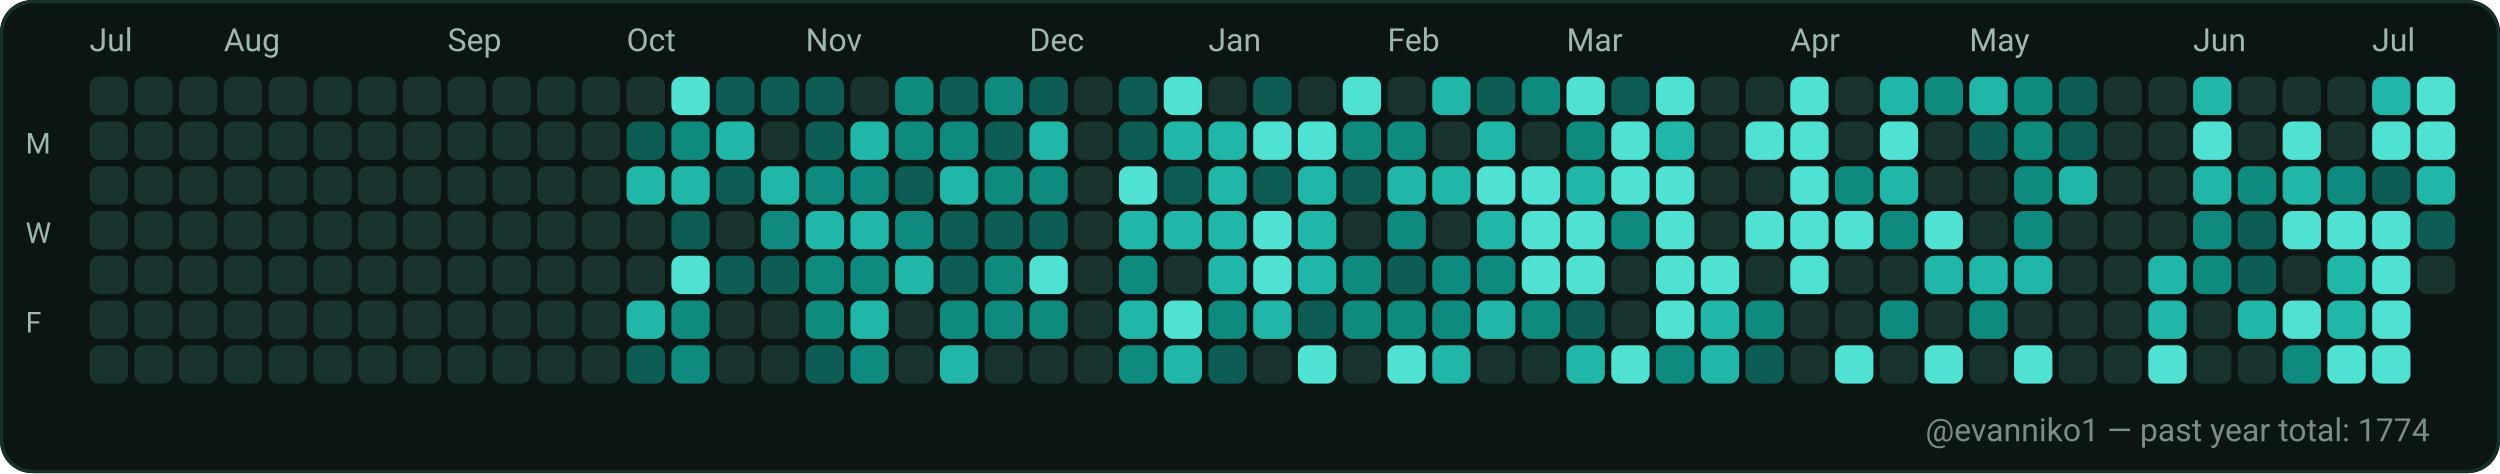
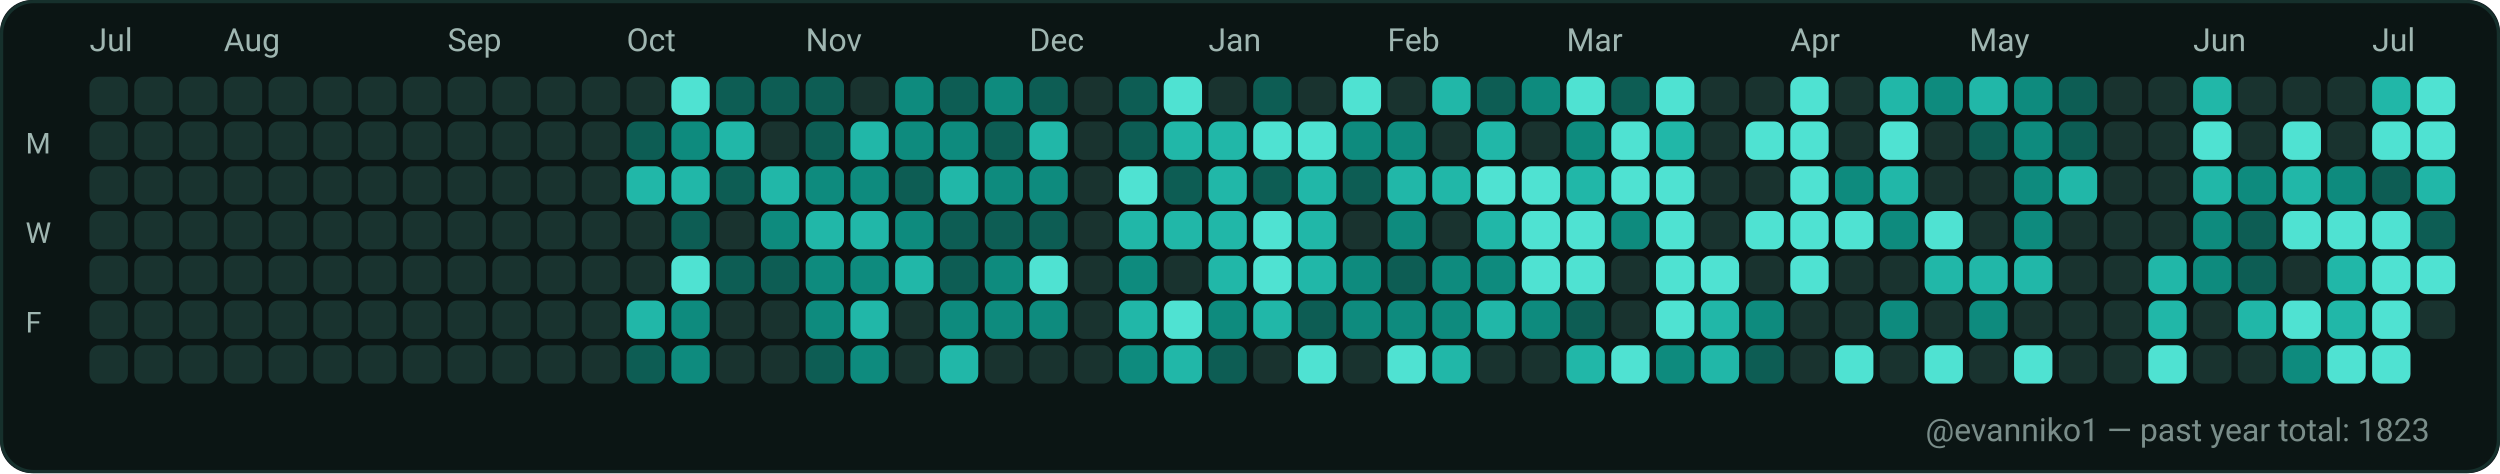
<svg xmlns="http://www.w3.org/2000/svg" width="782" height="148" viewBox="0 0 782 148" role="img" aria-label="GitHub contributions calendar for evanniko1">
  <rect x="0" y="0" width="782" height="148" rx="10" fill="#0D1117" />
  <rect x="0.5" y="0.5" width="781" height="147" rx="10" fill="#0B1514" stroke="#16302C" stroke-width="1" />
  <text x="28" y="16" fill="#9FB6B1" font-family="ui-sans-serif, system-ui, -apple-system, Segoe UI, Roboto, Ubuntu, Cantarell, Noto Sans, Helvetica Neue, Arial" font-size="10" text-rendering="geometricPrecision">Jul</text>
  <text x="70" y="16" fill="#9FB6B1" font-family="ui-sans-serif, system-ui, -apple-system, Segoe UI, Roboto, Ubuntu, Cantarell, Noto Sans, Helvetica Neue, Arial" font-size="10" text-rendering="geometricPrecision">Aug</text>
  <text x="140" y="16" fill="#9FB6B1" font-family="ui-sans-serif, system-ui, -apple-system, Segoe UI, Roboto, Ubuntu, Cantarell, Noto Sans, Helvetica Neue, Arial" font-size="10" text-rendering="geometricPrecision">Sep</text>
  <text x="196" y="16" fill="#9FB6B1" font-family="ui-sans-serif, system-ui, -apple-system, Segoe UI, Roboto, Ubuntu, Cantarell, Noto Sans, Helvetica Neue, Arial" font-size="10" text-rendering="geometricPrecision">Oct</text>
  <text x="252" y="16" fill="#9FB6B1" font-family="ui-sans-serif, system-ui, -apple-system, Segoe UI, Roboto, Ubuntu, Cantarell, Noto Sans, Helvetica Neue, Arial" font-size="10" text-rendering="geometricPrecision">Nov</text>
  <text x="322" y="16" fill="#9FB6B1" font-family="ui-sans-serif, system-ui, -apple-system, Segoe UI, Roboto, Ubuntu, Cantarell, Noto Sans, Helvetica Neue, Arial" font-size="10" text-rendering="geometricPrecision">Dec</text>
  <text x="378" y="16" fill="#9FB6B1" font-family="ui-sans-serif, system-ui, -apple-system, Segoe UI, Roboto, Ubuntu, Cantarell, Noto Sans, Helvetica Neue, Arial" font-size="10" text-rendering="geometricPrecision">Jan</text>
  <text x="434" y="16" fill="#9FB6B1" font-family="ui-sans-serif, system-ui, -apple-system, Segoe UI, Roboto, Ubuntu, Cantarell, Noto Sans, Helvetica Neue, Arial" font-size="10" text-rendering="geometricPrecision">Feb</text>
  <text x="490" y="16" fill="#9FB6B1" font-family="ui-sans-serif, system-ui, -apple-system, Segoe UI, Roboto, Ubuntu, Cantarell, Noto Sans, Helvetica Neue, Arial" font-size="10" text-rendering="geometricPrecision">Mar</text>
  <text x="560" y="16" fill="#9FB6B1" font-family="ui-sans-serif, system-ui, -apple-system, Segoe UI, Roboto, Ubuntu, Cantarell, Noto Sans, Helvetica Neue, Arial" font-size="10" text-rendering="geometricPrecision">Apr</text>
  <text x="616" y="16" fill="#9FB6B1" font-family="ui-sans-serif, system-ui, -apple-system, Segoe UI, Roboto, Ubuntu, Cantarell, Noto Sans, Helvetica Neue, Arial" font-size="10" text-rendering="geometricPrecision">May</text>
  <text x="686" y="16" fill="#9FB6B1" font-family="ui-sans-serif, system-ui, -apple-system, Segoe UI, Roboto, Ubuntu, Cantarell, Noto Sans, Helvetica Neue, Arial" font-size="10" text-rendering="geometricPrecision">Jun</text>
  <text x="742" y="16" fill="#9FB6B1" font-family="ui-sans-serif, system-ui, -apple-system, Segoe UI, Roboto, Ubuntu, Cantarell, Noto Sans, Helvetica Neue, Arial" font-size="10" text-rendering="geometricPrecision">Jul</text>
  <text x="8" y="48" fill="#9FB6B1" font-family="ui-sans-serif, system-ui, -apple-system, Segoe UI, Roboto, Ubuntu, Cantarell, Noto Sans, Helvetica Neue, Arial" font-size="9" text-rendering="geometricPrecision">M</text>
  <text x="8" y="76" fill="#9FB6B1" font-family="ui-sans-serif, system-ui, -apple-system, Segoe UI, Roboto, Ubuntu, Cantarell, Noto Sans, Helvetica Neue, Arial" font-size="9" text-rendering="geometricPrecision">W</text>
  <text x="8" y="104" fill="#9FB6B1" font-family="ui-sans-serif, system-ui, -apple-system, Segoe UI, Roboto, Ubuntu, Cantarell, Noto Sans, Helvetica Neue, Arial" font-size="9" text-rendering="geometricPrecision">F</text>
  <g>
    <rect x="28" y="24" width="12" height="12" rx="3" fill="#19332F" />
  </g>
  <g>
    <rect x="28" y="38" width="12" height="12" rx="3" fill="#19332F" />
  </g>
  <g>
    <rect x="28" y="52" width="12" height="12" rx="3" fill="#19332F" />
  </g>
  <g>
    <rect x="28" y="66" width="12" height="12" rx="3" fill="#19332F" />
  </g>
  <g>
    <rect x="28" y="80" width="12" height="12" rx="3" fill="#19332F" />
  </g>
  <g>
    <rect x="28" y="94" width="12" height="12" rx="3" fill="#19332F" />
  </g>
  <g>
    <rect x="28" y="108" width="12" height="12" rx="3" fill="#19332F" />
  </g>
  <g>
    <rect x="42" y="24" width="12" height="12" rx="3" fill="#19332F" />
  </g>
  <g>
    <rect x="42" y="38" width="12" height="12" rx="3" fill="#19332F" />
  </g>
  <g>
    <rect x="42" y="52" width="12" height="12" rx="3" fill="#19332F" />
  </g>
  <g>
    <rect x="42" y="66" width="12" height="12" rx="3" fill="#19332F" />
  </g>
  <g>
    <rect x="42" y="80" width="12" height="12" rx="3" fill="#19332F" />
  </g>
  <g>
    <rect x="42" y="94" width="12" height="12" rx="3" fill="#19332F" />
  </g>
  <g>
    <rect x="42" y="108" width="12" height="12" rx="3" fill="#19332F" />
  </g>
  <g>
    <rect x="56" y="24" width="12" height="12" rx="3" fill="#19332F" />
  </g>
  <g>
    <rect x="56" y="38" width="12" height="12" rx="3" fill="#19332F" />
  </g>
  <g>
    <rect x="56" y="52" width="12" height="12" rx="3" fill="#19332F" />
  </g>
  <g>
    <rect x="56" y="66" width="12" height="12" rx="3" fill="#19332F" />
  </g>
  <g>
    <rect x="56" y="80" width="12" height="12" rx="3" fill="#19332F" />
  </g>
  <g>
    <rect x="56" y="94" width="12" height="12" rx="3" fill="#19332F" />
  </g>
  <g>
    <rect x="56" y="108" width="12" height="12" rx="3" fill="#19332F" />
  </g>
  <g>
    <rect x="70" y="24" width="12" height="12" rx="3" fill="#19332F" />
  </g>
  <g>
    <rect x="70" y="38" width="12" height="12" rx="3" fill="#19332F" />
  </g>
  <g>
    <rect x="70" y="52" width="12" height="12" rx="3" fill="#19332F" />
  </g>
  <g>
    <rect x="70" y="66" width="12" height="12" rx="3" fill="#19332F" />
  </g>
  <g>
    <rect x="70" y="80" width="12" height="12" rx="3" fill="#19332F" />
  </g>
  <g>
    <rect x="70" y="94" width="12" height="12" rx="3" fill="#19332F" />
  </g>
  <g>
    <rect x="70" y="108" width="12" height="12" rx="3" fill="#19332F" />
  </g>
  <g>
    <rect x="84" y="24" width="12" height="12" rx="3" fill="#19332F" />
  </g>
  <g>
    <rect x="84" y="38" width="12" height="12" rx="3" fill="#19332F" />
  </g>
  <g>
    <rect x="84" y="52" width="12" height="12" rx="3" fill="#19332F" />
  </g>
  <g>
    <rect x="84" y="66" width="12" height="12" rx="3" fill="#19332F" />
  </g>
  <g>
    <rect x="84" y="80" width="12" height="12" rx="3" fill="#19332F" />
  </g>
  <g>
    <rect x="84" y="94" width="12" height="12" rx="3" fill="#19332F" />
  </g>
  <g>
    <rect x="84" y="108" width="12" height="12" rx="3" fill="#19332F" />
  </g>
  <g>
    <rect x="98" y="24" width="12" height="12" rx="3" fill="#19332F" />
  </g>
  <g>
    <rect x="98" y="38" width="12" height="12" rx="3" fill="#19332F" />
  </g>
  <g>
    <rect x="98" y="52" width="12" height="12" rx="3" fill="#19332F" />
  </g>
  <g>
    <rect x="98" y="66" width="12" height="12" rx="3" fill="#19332F" />
  </g>
  <g>
    <rect x="98" y="80" width="12" height="12" rx="3" fill="#19332F" />
  </g>
  <g>
    <rect x="98" y="94" width="12" height="12" rx="3" fill="#19332F" />
  </g>
  <g>
    <rect x="98" y="108" width="12" height="12" rx="3" fill="#19332F" />
  </g>
  <g>
    <rect x="112" y="24" width="12" height="12" rx="3" fill="#19332F" />
  </g>
  <g>
    <rect x="112" y="38" width="12" height="12" rx="3" fill="#19332F" />
  </g>
  <g>
    <rect x="112" y="52" width="12" height="12" rx="3" fill="#19332F" />
  </g>
  <g>
    <rect x="112" y="66" width="12" height="12" rx="3" fill="#19332F" />
  </g>
  <g>
    <rect x="112" y="80" width="12" height="12" rx="3" fill="#19332F" />
  </g>
  <g>
    <rect x="112" y="94" width="12" height="12" rx="3" fill="#19332F" />
  </g>
  <g>
    <rect x="112" y="108" width="12" height="12" rx="3" fill="#19332F" />
  </g>
  <g>
    <rect x="126" y="24" width="12" height="12" rx="3" fill="#19332F" />
  </g>
  <g>
    <rect x="126" y="38" width="12" height="12" rx="3" fill="#19332F" />
  </g>
  <g>
    <rect x="126" y="52" width="12" height="12" rx="3" fill="#19332F" />
  </g>
  <g>
    <rect x="126" y="66" width="12" height="12" rx="3" fill="#19332F" />
  </g>
  <g>
    <rect x="126" y="80" width="12" height="12" rx="3" fill="#19332F" />
  </g>
  <g>
    <rect x="126" y="94" width="12" height="12" rx="3" fill="#19332F" />
  </g>
  <g>
    <rect x="126" y="108" width="12" height="12" rx="3" fill="#19332F" />
  </g>
  <g>
    <rect x="140" y="24" width="12" height="12" rx="3" fill="#19332F" />
  </g>
  <g>
    <rect x="140" y="38" width="12" height="12" rx="3" fill="#19332F" />
  </g>
  <g>
    <rect x="140" y="52" width="12" height="12" rx="3" fill="#19332F" />
  </g>
  <g>
    <rect x="140" y="66" width="12" height="12" rx="3" fill="#19332F" />
  </g>
  <g>
    <rect x="140" y="80" width="12" height="12" rx="3" fill="#19332F" />
  </g>
  <g>
    <rect x="140" y="94" width="12" height="12" rx="3" fill="#19332F" />
  </g>
  <g>
    <rect x="140" y="108" width="12" height="12" rx="3" fill="#19332F" />
  </g>
  <g>
    <rect x="154" y="24" width="12" height="12" rx="3" fill="#19332F" />
  </g>
  <g>
    <rect x="154" y="38" width="12" height="12" rx="3" fill="#19332F" />
  </g>
  <g>
    <rect x="154" y="52" width="12" height="12" rx="3" fill="#19332F" />
  </g>
  <g>
    <rect x="154" y="66" width="12" height="12" rx="3" fill="#19332F" />
  </g>
  <g>
    <rect x="154" y="80" width="12" height="12" rx="3" fill="#19332F" />
  </g>
  <g>
    <rect x="154" y="94" width="12" height="12" rx="3" fill="#19332F" />
  </g>
  <g>
    <rect x="154" y="108" width="12" height="12" rx="3" fill="#19332F" />
  </g>
  <g>
    <rect x="168" y="24" width="12" height="12" rx="3" fill="#19332F" />
  </g>
  <g>
    <rect x="168" y="38" width="12" height="12" rx="3" fill="#19332F" />
  </g>
  <g>
    <rect x="168" y="52" width="12" height="12" rx="3" fill="#19332F" />
  </g>
  <g>
    <rect x="168" y="66" width="12" height="12" rx="3" fill="#19332F" />
  </g>
  <g>
    <rect x="168" y="80" width="12" height="12" rx="3" fill="#19332F" />
  </g>
  <g>
    <rect x="168" y="94" width="12" height="12" rx="3" fill="#19332F" />
  </g>
  <g>
    <rect x="168" y="108" width="12" height="12" rx="3" fill="#19332F" />
  </g>
  <g>
    <rect x="182" y="24" width="12" height="12" rx="3" fill="#19332F" />
  </g>
  <g>
    <rect x="182" y="38" width="12" height="12" rx="3" fill="#19332F" />
  </g>
  <g>
    <rect x="182" y="52" width="12" height="12" rx="3" fill="#19332F" />
  </g>
  <g>
    <rect x="182" y="66" width="12" height="12" rx="3" fill="#19332F" />
  </g>
  <g>
    <rect x="182" y="80" width="12" height="12" rx="3" fill="#19332F" />
  </g>
  <g>
    <rect x="182" y="94" width="12" height="12" rx="3" fill="#19332F" />
  </g>
  <g>
    <rect x="182" y="108" width="12" height="12" rx="3" fill="#19332F" />
  </g>
  <g>
    <rect x="196" y="24" width="12" height="12" rx="3" fill="#19332F" />
  </g>
  <g>
    <rect x="196" y="38" width="12" height="12" rx="3" fill="#0D5D54" />
  </g>
  <g>
    <rect x="196" y="52" width="12" height="12" rx="3" fill="#21B7A8" />
  </g>
  <g>
    <rect x="196" y="66" width="12" height="12" rx="3" fill="#19332F" />
  </g>
  <g>
    <rect x="196" y="80" width="12" height="12" rx="3" fill="#19332F" />
  </g>
  <g>
    <rect x="196" y="94" width="12" height="12" rx="3" fill="#21B7A8" />
  </g>
  <g>
    <rect x="196" y="108" width="12" height="12" rx="3" fill="#0D5D54" />
  </g>
  <g>
    <rect x="210" y="24" width="12" height="12" rx="3" fill="#4FE2D2" />
  </g>
  <g>
    <rect x="210" y="38" width="12" height="12" rx="3" fill="#0E8B7E" />
  </g>
  <g>
    <rect x="210" y="52" width="12" height="12" rx="3" fill="#21B7A8" />
  </g>
  <g>
    <rect x="210" y="66" width="12" height="12" rx="3" fill="#0D5D54" />
  </g>
  <g>
    <rect x="210" y="80" width="12" height="12" rx="3" fill="#4FE2D2" />
  </g>
  <g>
    <rect x="210" y="94" width="12" height="12" rx="3" fill="#0E8B7E" />
  </g>
  <g>
    <rect x="210" y="108" width="12" height="12" rx="3" fill="#0E8B7E" />
  </g>
  <g>
    <rect x="224" y="24" width="12" height="12" rx="3" fill="#0D5D54" />
  </g>
  <g>
    <rect x="224" y="38" width="12" height="12" rx="3" fill="#21B7A8" />
  </g>
  <g>
    <rect x="224" y="52" width="12" height="12" rx="3" fill="#0D5D54" />
  </g>
  <g>
    <rect x="224" y="66" width="12" height="12" rx="3" fill="#19332F" />
  </g>
  <g>
    <rect x="224" y="80" width="12" height="12" rx="3" fill="#0D5D54" />
  </g>
  <g>
    <rect x="224" y="94" width="12" height="12" rx="3" fill="#19332F" />
  </g>
  <g>
    <rect x="224" y="108" width="12" height="12" rx="3" fill="#19332F" />
  </g>
  <g>
    <rect x="238" y="24" width="12" height="12" rx="3" fill="#0D5D54" />
  </g>
  <g>
    <rect x="238" y="38" width="12" height="12" rx="3" fill="#19332F" />
  </g>
  <g>
    <rect x="238" y="52" width="12" height="12" rx="3" fill="#21B7A8" />
  </g>
  <g>
    <rect x="238" y="66" width="12" height="12" rx="3" fill="#0E8B7E" />
  </g>
  <g>
    <rect x="238" y="80" width="12" height="12" rx="3" fill="#0D5D54" />
  </g>
  <g>
    <rect x="238" y="94" width="12" height="12" rx="3" fill="#19332F" />
  </g>
  <g>
    <rect x="238" y="108" width="12" height="12" rx="3" fill="#19332F" />
  </g>
  <g>
    <rect x="252" y="24" width="12" height="12" rx="3" fill="#0D5D54" />
  </g>
  <g>
    <rect x="252" y="38" width="12" height="12" rx="3" fill="#0D5D54" />
  </g>
  <g>
    <rect x="252" y="52" width="12" height="12" rx="3" fill="#0E8B7E" />
  </g>
  <g>
    <rect x="252" y="66" width="12" height="12" rx="3" fill="#21B7A8" />
  </g>
  <g>
    <rect x="252" y="80" width="12" height="12" rx="3" fill="#0E8B7E" />
  </g>
  <g>
    <rect x="252" y="94" width="12" height="12" rx="3" fill="#0E8B7E" />
  </g>
  <g>
    <rect x="252" y="108" width="12" height="12" rx="3" fill="#0D5D54" />
  </g>
  <g>
    <rect x="266" y="24" width="12" height="12" rx="3" fill="#19332F" />
  </g>
  <g>
    <rect x="266" y="38" width="12" height="12" rx="3" fill="#21B7A8" />
  </g>
  <g>
    <rect x="266" y="52" width="12" height="12" rx="3" fill="#0E8B7E" />
  </g>
  <g>
    <rect x="266" y="66" width="12" height="12" rx="3" fill="#21B7A8" />
  </g>
  <g>
    <rect x="266" y="80" width="12" height="12" rx="3" fill="#0E8B7E" />
  </g>
  <g>
    <rect x="266" y="94" width="12" height="12" rx="3" fill="#21B7A8" />
  </g>
  <g>
    <rect x="266" y="108" width="12" height="12" rx="3" fill="#0E8B7E" />
  </g>
  <g>
    <rect x="280" y="24" width="12" height="12" rx="3" fill="#0E8B7E" />
  </g>
  <g>
    <rect x="280" y="38" width="12" height="12" rx="3" fill="#0E8B7E" />
  </g>
  <g>
    <rect x="280" y="52" width="12" height="12" rx="3" fill="#0D5D54" />
  </g>
  <g>
    <rect x="280" y="66" width="12" height="12" rx="3" fill="#0E8B7E" />
  </g>
  <g>
    <rect x="280" y="80" width="12" height="12" rx="3" fill="#21B7A8" />
  </g>
  <g>
    <rect x="280" y="94" width="12" height="12" rx="3" fill="#19332F" />
  </g>
  <g>
    <rect x="280" y="108" width="12" height="12" rx="3" fill="#19332F" />
  </g>
  <g>
    <rect x="294" y="24" width="12" height="12" rx="3" fill="#0D5D54" />
  </g>
  <g>
    <rect x="294" y="38" width="12" height="12" rx="3" fill="#0E8B7E" />
  </g>
  <g>
    <rect x="294" y="52" width="12" height="12" rx="3" fill="#21B7A8" />
  </g>
  <g>
    <rect x="294" y="66" width="12" height="12" rx="3" fill="#0D5D54" />
  </g>
  <g>
    <rect x="294" y="80" width="12" height="12" rx="3" fill="#0D5D54" />
  </g>
  <g>
    <rect x="294" y="94" width="12" height="12" rx="3" fill="#0E8B7E" />
  </g>
  <g>
    <rect x="294" y="108" width="12" height="12" rx="3" fill="#21B7A8" />
  </g>
  <g>
    <rect x="308" y="24" width="12" height="12" rx="3" fill="#0E8B7E" />
  </g>
  <g>
    <rect x="308" y="38" width="12" height="12" rx="3" fill="#0D5D54" />
  </g>
  <g>
    <rect x="308" y="52" width="12" height="12" rx="3" fill="#0E8B7E" />
  </g>
  <g>
    <rect x="308" y="66" width="12" height="12" rx="3" fill="#0D5D54" />
  </g>
  <g>
    <rect x="308" y="80" width="12" height="12" rx="3" fill="#0E8B7E" />
  </g>
  <g>
    <rect x="308" y="94" width="12" height="12" rx="3" fill="#0E8B7E" />
  </g>
  <g>
    <rect x="308" y="108" width="12" height="12" rx="3" fill="#19332F" />
  </g>
  <g>
    <rect x="322" y="24" width="12" height="12" rx="3" fill="#0D5D54" />
  </g>
  <g>
    <rect x="322" y="38" width="12" height="12" rx="3" fill="#21B7A8" />
  </g>
  <g>
    <rect x="322" y="52" width="12" height="12" rx="3" fill="#0E8B7E" />
  </g>
  <g>
    <rect x="322" y="66" width="12" height="12" rx="3" fill="#0D5D54" />
  </g>
  <g>
    <rect x="322" y="80" width="12" height="12" rx="3" fill="#4FE2D2" />
  </g>
  <g>
    <rect x="322" y="94" width="12" height="12" rx="3" fill="#0E8B7E" />
  </g>
  <g>
    <rect x="322" y="108" width="12" height="12" rx="3" fill="#19332F" />
  </g>
  <g>
    <rect x="336" y="24" width="12" height="12" rx="3" fill="#19332F" />
  </g>
  <g>
    <rect x="336" y="38" width="12" height="12" rx="3" fill="#19332F" />
  </g>
  <g>
    <rect x="336" y="52" width="12" height="12" rx="3" fill="#19332F" />
  </g>
  <g>
    <rect x="336" y="66" width="12" height="12" rx="3" fill="#19332F" />
  </g>
  <g>
    <rect x="336" y="80" width="12" height="12" rx="3" fill="#19332F" />
  </g>
  <g>
    <rect x="336" y="94" width="12" height="12" rx="3" fill="#19332F" />
  </g>
  <g>
    <rect x="336" y="108" width="12" height="12" rx="3" fill="#19332F" />
  </g>
  <g>
    <rect x="350" y="24" width="12" height="12" rx="3" fill="#0D5D54" />
  </g>
  <g>
    <rect x="350" y="38" width="12" height="12" rx="3" fill="#0D5D54" />
  </g>
  <g>
    <rect x="350" y="52" width="12" height="12" rx="3" fill="#4FE2D2" />
  </g>
  <g>
    <rect x="350" y="66" width="12" height="12" rx="3" fill="#21B7A8" />
  </g>
  <g>
    <rect x="350" y="80" width="12" height="12" rx="3" fill="#0E8B7E" />
  </g>
  <g>
    <rect x="350" y="94" width="12" height="12" rx="3" fill="#21B7A8" />
  </g>
  <g>
    <rect x="350" y="108" width="12" height="12" rx="3" fill="#0E8B7E" />
  </g>
  <g>
    <rect x="364" y="24" width="12" height="12" rx="3" fill="#4FE2D2" />
  </g>
  <g>
    <rect x="364" y="38" width="12" height="12" rx="3" fill="#21B7A8" />
  </g>
  <g>
    <rect x="364" y="52" width="12" height="12" rx="3" fill="#0D5D54" />
  </g>
  <g>
    <rect x="364" y="66" width="12" height="12" rx="3" fill="#21B7A8" />
  </g>
  <g>
    <rect x="364" y="80" width="12" height="12" rx="3" fill="#19332F" />
  </g>
  <g>
    <rect x="364" y="94" width="12" height="12" rx="3" fill="#4FE2D2" />
  </g>
  <g>
    <rect x="364" y="108" width="12" height="12" rx="3" fill="#21B7A8" />
  </g>
  <g>
    <rect x="378" y="24" width="12" height="12" rx="3" fill="#19332F" />
  </g>
  <g>
    <rect x="378" y="38" width="12" height="12" rx="3" fill="#21B7A8" />
  </g>
  <g>
    <rect x="378" y="52" width="12" height="12" rx="3" fill="#21B7A8" />
  </g>
  <g>
    <rect x="378" y="66" width="12" height="12" rx="3" fill="#21B7A8" />
  </g>
  <g>
    <rect x="378" y="80" width="12" height="12" rx="3" fill="#21B7A8" />
  </g>
  <g>
    <rect x="378" y="94" width="12" height="12" rx="3" fill="#0E8B7E" />
  </g>
  <g>
    <rect x="378" y="108" width="12" height="12" rx="3" fill="#0D5D54" />
  </g>
  <g>
    <rect x="392" y="24" width="12" height="12" rx="3" fill="#0D5D54" />
  </g>
  <g>
    <rect x="392" y="38" width="12" height="12" rx="3" fill="#4FE2D2" />
  </g>
  <g>
    <rect x="392" y="52" width="12" height="12" rx="3" fill="#0D5D54" />
  </g>
  <g>
    <rect x="392" y="66" width="12" height="12" rx="3" fill="#4FE2D2" />
  </g>
  <g>
    <rect x="392" y="80" width="12" height="12" rx="3" fill="#4FE2D2" />
  </g>
  <g>
    <rect x="392" y="94" width="12" height="12" rx="3" fill="#21B7A8" />
  </g>
  <g>
    <rect x="392" y="108" width="12" height="12" rx="3" fill="#19332F" />
  </g>
  <g>
    <rect x="406" y="24" width="12" height="12" rx="3" fill="#19332F" />
  </g>
  <g>
    <rect x="406" y="38" width="12" height="12" rx="3" fill="#4FE2D2" />
  </g>
  <g>
    <rect x="406" y="52" width="12" height="12" rx="3" fill="#21B7A8" />
  </g>
  <g>
    <rect x="406" y="66" width="12" height="12" rx="3" fill="#21B7A8" />
  </g>
  <g>
    <rect x="406" y="80" width="12" height="12" rx="3" fill="#21B7A8" />
  </g>
  <g>
    <rect x="406" y="94" width="12" height="12" rx="3" fill="#0D5D54" />
  </g>
  <g>
    <rect x="406" y="108" width="12" height="12" rx="3" fill="#4FE2D2" />
  </g>
  <g>
    <rect x="420" y="24" width="12" height="12" rx="3" fill="#4FE2D2" />
  </g>
  <g>
    <rect x="420" y="38" width="12" height="12" rx="3" fill="#0E8B7E" />
  </g>
  <g>
    <rect x="420" y="52" width="12" height="12" rx="3" fill="#0D5D54" />
  </g>
  <g>
    <rect x="420" y="66" width="12" height="12" rx="3" fill="#19332F" />
  </g>
  <g>
    <rect x="420" y="80" width="12" height="12" rx="3" fill="#0E8B7E" />
  </g>
  <g>
    <rect x="420" y="94" width="12" height="12" rx="3" fill="#0E8B7E" />
  </g>
  <g>
    <rect x="420" y="108" width="12" height="12" rx="3" fill="#19332F" />
  </g>
  <g>
    <rect x="434" y="24" width="12" height="12" rx="3" fill="#19332F" />
  </g>
  <g>
    <rect x="434" y="38" width="12" height="12" rx="3" fill="#0E8B7E" />
  </g>
  <g>
    <rect x="434" y="52" width="12" height="12" rx="3" fill="#21B7A8" />
  </g>
  <g>
    <rect x="434" y="66" width="12" height="12" rx="3" fill="#0E8B7E" />
  </g>
  <g>
    <rect x="434" y="80" width="12" height="12" rx="3" fill="#0D5D54" />
  </g>
  <g>
    <rect x="434" y="94" width="12" height="12" rx="3" fill="#0E8B7E" />
  </g>
  <g>
    <rect x="434" y="108" width="12" height="12" rx="3" fill="#4FE2D2" />
  </g>
  <g>
    <rect x="448" y="24" width="12" height="12" rx="3" fill="#21B7A8" />
  </g>
  <g>
    <rect x="448" y="38" width="12" height="12" rx="3" fill="#19332F" />
  </g>
  <g>
    <rect x="448" y="52" width="12" height="12" rx="3" fill="#21B7A8" />
  </g>
  <g>
    <rect x="448" y="66" width="12" height="12" rx="3" fill="#19332F" />
  </g>
  <g>
    <rect x="448" y="80" width="12" height="12" rx="3" fill="#0E8B7E" />
  </g>
  <g>
    <rect x="448" y="94" width="12" height="12" rx="3" fill="#0E8B7E" />
  </g>
  <g>
    <rect x="448" y="108" width="12" height="12" rx="3" fill="#21B7A8" />
  </g>
  <g>
    <rect x="462" y="24" width="12" height="12" rx="3" fill="#0D5D54" />
  </g>
  <g>
    <rect x="462" y="38" width="12" height="12" rx="3" fill="#21B7A8" />
  </g>
  <g>
    <rect x="462" y="52" width="12" height="12" rx="3" fill="#4FE2D2" />
  </g>
  <g>
    <rect x="462" y="66" width="12" height="12" rx="3" fill="#21B7A8" />
  </g>
  <g>
    <rect x="462" y="80" width="12" height="12" rx="3" fill="#0E8B7E" />
  </g>
  <g>
    <rect x="462" y="94" width="12" height="12" rx="3" fill="#21B7A8" />
  </g>
  <g>
    <rect x="462" y="108" width="12" height="12" rx="3" fill="#19332F" />
  </g>
  <g>
    <rect x="476" y="24" width="12" height="12" rx="3" fill="#0E8B7E" />
  </g>
  <g>
    <rect x="476" y="38" width="12" height="12" rx="3" fill="#19332F" />
  </g>
  <g>
    <rect x="476" y="52" width="12" height="12" rx="3" fill="#4FE2D2" />
  </g>
  <g>
    <rect x="476" y="66" width="12" height="12" rx="3" fill="#4FE2D2" />
  </g>
  <g>
    <rect x="476" y="80" width="12" height="12" rx="3" fill="#4FE2D2" />
  </g>
  <g>
    <rect x="476" y="94" width="12" height="12" rx="3" fill="#0E8B7E" />
  </g>
  <g>
    <rect x="476" y="108" width="12" height="12" rx="3" fill="#19332F" />
  </g>
  <g>
    <rect x="490" y="24" width="12" height="12" rx="3" fill="#4FE2D2" />
  </g>
  <g>
    <rect x="490" y="38" width="12" height="12" rx="3" fill="#0E8B7E" />
  </g>
  <g>
    <rect x="490" y="52" width="12" height="12" rx="3" fill="#21B7A8" />
  </g>
  <g>
    <rect x="490" y="66" width="12" height="12" rx="3" fill="#4FE2D2" />
  </g>
  <g>
    <rect x="490" y="80" width="12" height="12" rx="3" fill="#4FE2D2" />
  </g>
  <g>
    <rect x="490" y="94" width="12" height="12" rx="3" fill="#0D5D54" />
  </g>
  <g>
    <rect x="490" y="108" width="12" height="12" rx="3" fill="#21B7A8" />
  </g>
  <g>
    <rect x="504" y="24" width="12" height="12" rx="3" fill="#0D5D54" />
  </g>
  <g>
    <rect x="504" y="38" width="12" height="12" rx="3" fill="#4FE2D2" />
  </g>
  <g>
    <rect x="504" y="52" width="12" height="12" rx="3" fill="#4FE2D2" />
  </g>
  <g>
    <rect x="504" y="66" width="12" height="12" rx="3" fill="#0E8B7E" />
  </g>
  <g>
    <rect x="504" y="80" width="12" height="12" rx="3" fill="#19332F" />
  </g>
  <g>
    <rect x="504" y="94" width="12" height="12" rx="3" fill="#19332F" />
  </g>
  <g>
    <rect x="504" y="108" width="12" height="12" rx="3" fill="#4FE2D2" />
  </g>
  <g>
    <rect x="518" y="24" width="12" height="12" rx="3" fill="#4FE2D2" />
  </g>
  <g>
    <rect x="518" y="38" width="12" height="12" rx="3" fill="#21B7A8" />
  </g>
  <g>
    <rect x="518" y="52" width="12" height="12" rx="3" fill="#4FE2D2" />
  </g>
  <g>
    <rect x="518" y="66" width="12" height="12" rx="3" fill="#4FE2D2" />
  </g>
  <g>
    <rect x="518" y="80" width="12" height="12" rx="3" fill="#4FE2D2" />
  </g>
  <g>
    <rect x="518" y="94" width="12" height="12" rx="3" fill="#4FE2D2" />
  </g>
  <g>
    <rect x="518" y="108" width="12" height="12" rx="3" fill="#0E8B7E" />
  </g>
  <g>
    <rect x="532" y="24" width="12" height="12" rx="3" fill="#19332F" />
  </g>
  <g>
    <rect x="532" y="38" width="12" height="12" rx="3" fill="#19332F" />
  </g>
  <g>
    <rect x="532" y="52" width="12" height="12" rx="3" fill="#19332F" />
  </g>
  <g>
    <rect x="532" y="66" width="12" height="12" rx="3" fill="#19332F" />
  </g>
  <g>
    <rect x="532" y="80" width="12" height="12" rx="3" fill="#4FE2D2" />
  </g>
  <g>
    <rect x="532" y="94" width="12" height="12" rx="3" fill="#21B7A8" />
  </g>
  <g>
    <rect x="532" y="108" width="12" height="12" rx="3" fill="#21B7A8" />
  </g>
  <g>
    <rect x="546" y="24" width="12" height="12" rx="3" fill="#19332F" />
  </g>
  <g>
    <rect x="546" y="38" width="12" height="12" rx="3" fill="#4FE2D2" />
  </g>
  <g>
    <rect x="546" y="52" width="12" height="12" rx="3" fill="#19332F" />
  </g>
  <g>
    <rect x="546" y="66" width="12" height="12" rx="3" fill="#4FE2D2" />
  </g>
  <g>
    <rect x="546" y="80" width="12" height="12" rx="3" fill="#19332F" />
  </g>
  <g>
    <rect x="546" y="94" width="12" height="12" rx="3" fill="#0E8B7E" />
  </g>
  <g>
    <rect x="546" y="108" width="12" height="12" rx="3" fill="#0D5D54" />
  </g>
  <g>
    <rect x="560" y="24" width="12" height="12" rx="3" fill="#4FE2D2" />
  </g>
  <g>
    <rect x="560" y="38" width="12" height="12" rx="3" fill="#4FE2D2" />
  </g>
  <g>
    <rect x="560" y="52" width="12" height="12" rx="3" fill="#4FE2D2" />
  </g>
  <g>
    <rect x="560" y="66" width="12" height="12" rx="3" fill="#4FE2D2" />
  </g>
  <g>
    <rect x="560" y="80" width="12" height="12" rx="3" fill="#4FE2D2" />
  </g>
  <g>
    <rect x="560" y="94" width="12" height="12" rx="3" fill="#19332F" />
  </g>
  <g>
    <rect x="560" y="108" width="12" height="12" rx="3" fill="#19332F" />
  </g>
  <g>
    <rect x="574" y="24" width="12" height="12" rx="3" fill="#19332F" />
  </g>
  <g>
    <rect x="574" y="38" width="12" height="12" rx="3" fill="#19332F" />
  </g>
  <g>
    <rect x="574" y="52" width="12" height="12" rx="3" fill="#0E8B7E" />
  </g>
  <g>
    <rect x="574" y="66" width="12" height="12" rx="3" fill="#4FE2D2" />
  </g>
  <g>
    <rect x="574" y="80" width="12" height="12" rx="3" fill="#19332F" />
  </g>
  <g>
    <rect x="574" y="94" width="12" height="12" rx="3" fill="#19332F" />
  </g>
  <g>
    <rect x="574" y="108" width="12" height="12" rx="3" fill="#4FE2D2" />
  </g>
  <g>
    <rect x="588" y="24" width="12" height="12" rx="3" fill="#21B7A8" />
  </g>
  <g>
    <rect x="588" y="38" width="12" height="12" rx="3" fill="#4FE2D2" />
  </g>
  <g>
    <rect x="588" y="52" width="12" height="12" rx="3" fill="#21B7A8" />
  </g>
  <g>
    <rect x="588" y="66" width="12" height="12" rx="3" fill="#0E8B7E" />
  </g>
  <g>
    <rect x="588" y="80" width="12" height="12" rx="3" fill="#19332F" />
  </g>
  <g>
    <rect x="588" y="94" width="12" height="12" rx="3" fill="#0E8B7E" />
  </g>
  <g>
    <rect x="588" y="108" width="12" height="12" rx="3" fill="#19332F" />
  </g>
  <g>
    <rect x="602" y="24" width="12" height="12" rx="3" fill="#0E8B7E" />
  </g>
  <g>
    <rect x="602" y="38" width="12" height="12" rx="3" fill="#19332F" />
  </g>
  <g>
    <rect x="602" y="52" width="12" height="12" rx="3" fill="#19332F" />
  </g>
  <g>
    <rect x="602" y="66" width="12" height="12" rx="3" fill="#4FE2D2" />
  </g>
  <g>
    <rect x="602" y="80" width="12" height="12" rx="3" fill="#21B7A8" />
  </g>
  <g>
    <rect x="602" y="94" width="12" height="12" rx="3" fill="#19332F" />
  </g>
  <g>
    <rect x="602" y="108" width="12" height="12" rx="3" fill="#4FE2D2" />
  </g>
  <g>
    <rect x="616" y="24" width="12" height="12" rx="3" fill="#21B7A8" />
  </g>
  <g>
    <rect x="616" y="38" width="12" height="12" rx="3" fill="#0D5D54" />
  </g>
  <g>
    <rect x="616" y="52" width="12" height="12" rx="3" fill="#19332F" />
  </g>
  <g>
    <rect x="616" y="66" width="12" height="12" rx="3" fill="#19332F" />
  </g>
  <g>
    <rect x="616" y="80" width="12" height="12" rx="3" fill="#21B7A8" />
  </g>
  <g>
    <rect x="616" y="94" width="12" height="12" rx="3" fill="#0E8B7E" />
  </g>
  <g>
    <rect x="616" y="108" width="12" height="12" rx="3" fill="#19332F" />
  </g>
  <g>
    <rect x="630" y="24" width="12" height="12" rx="3" fill="#0E8B7E" />
  </g>
  <g>
    <rect x="630" y="38" width="12" height="12" rx="3" fill="#0E8B7E" />
  </g>
  <g>
    <rect x="630" y="52" width="12" height="12" rx="3" fill="#0E8B7E" />
  </g>
  <g>
    <rect x="630" y="66" width="12" height="12" rx="3" fill="#0E8B7E" />
  </g>
  <g>
    <rect x="630" y="80" width="12" height="12" rx="3" fill="#21B7A8" />
  </g>
  <g>
    <rect x="630" y="94" width="12" height="12" rx="3" fill="#19332F" />
  </g>
  <g>
    <rect x="630" y="108" width="12" height="12" rx="3" fill="#4FE2D2" />
  </g>
  <g>
    <rect x="644" y="24" width="12" height="12" rx="3" fill="#0D5D54" />
  </g>
  <g>
    <rect x="644" y="38" width="12" height="12" rx="3" fill="#0D5D54" />
  </g>
  <g>
    <rect x="644" y="52" width="12" height="12" rx="3" fill="#21B7A8" />
  </g>
  <g>
    <rect x="644" y="66" width="12" height="12" rx="3" fill="#19332F" />
  </g>
  <g>
    <rect x="644" y="80" width="12" height="12" rx="3" fill="#19332F" />
  </g>
  <g>
    <rect x="644" y="94" width="12" height="12" rx="3" fill="#19332F" />
  </g>
  <g>
    <rect x="644" y="108" width="12" height="12" rx="3" fill="#19332F" />
  </g>
  <g>
    <rect x="658" y="24" width="12" height="12" rx="3" fill="#19332F" />
  </g>
  <g>
    <rect x="658" y="38" width="12" height="12" rx="3" fill="#19332F" />
  </g>
  <g>
    <rect x="658" y="52" width="12" height="12" rx="3" fill="#19332F" />
  </g>
  <g>
    <rect x="658" y="66" width="12" height="12" rx="3" fill="#19332F" />
  </g>
  <g>
    <rect x="658" y="80" width="12" height="12" rx="3" fill="#19332F" />
  </g>
  <g>
    <rect x="658" y="94" width="12" height="12" rx="3" fill="#19332F" />
  </g>
  <g>
    <rect x="658" y="108" width="12" height="12" rx="3" fill="#19332F" />
  </g>
  <g>
    <rect x="672" y="24" width="12" height="12" rx="3" fill="#19332F" />
  </g>
  <g>
    <rect x="672" y="38" width="12" height="12" rx="3" fill="#19332F" />
  </g>
  <g>
    <rect x="672" y="52" width="12" height="12" rx="3" fill="#19332F" />
  </g>
  <g>
    <rect x="672" y="66" width="12" height="12" rx="3" fill="#19332F" />
  </g>
  <g>
    <rect x="672" y="80" width="12" height="12" rx="3" fill="#21B7A8" />
  </g>
  <g>
    <rect x="672" y="94" width="12" height="12" rx="3" fill="#21B7A8" />
  </g>
  <g>
    <rect x="672" y="108" width="12" height="12" rx="3" fill="#4FE2D2" />
  </g>
  <g>
    <rect x="686" y="24" width="12" height="12" rx="3" fill="#21B7A8" />
  </g>
  <g>
    <rect x="686" y="38" width="12" height="12" rx="3" fill="#4FE2D2" />
  </g>
  <g>
    <rect x="686" y="52" width="12" height="12" rx="3" fill="#21B7A8" />
  </g>
  <g>
    <rect x="686" y="66" width="12" height="12" rx="3" fill="#0E8B7E" />
  </g>
  <g>
    <rect x="686" y="80" width="12" height="12" rx="3" fill="#0E8B7E" />
  </g>
  <g>
    <rect x="686" y="94" width="12" height="12" rx="3" fill="#19332F" />
  </g>
  <g>
    <rect x="686" y="108" width="12" height="12" rx="3" fill="#19332F" />
  </g>
  <g>
    <rect x="700" y="24" width="12" height="12" rx="3" fill="#19332F" />
  </g>
  <g>
    <rect x="700" y="38" width="12" height="12" rx="3" fill="#19332F" />
  </g>
  <g>
    <rect x="700" y="52" width="12" height="12" rx="3" fill="#0E8B7E" />
  </g>
  <g>
    <rect x="700" y="66" width="12" height="12" rx="3" fill="#0D5D54" />
  </g>
  <g>
    <rect x="700" y="80" width="12" height="12" rx="3" fill="#0D5D54" />
  </g>
  <g>
    <rect x="700" y="94" width="12" height="12" rx="3" fill="#21B7A8" />
  </g>
  <g>
    <rect x="700" y="108" width="12" height="12" rx="3" fill="#19332F" />
  </g>
  <g>
    <rect x="714" y="24" width="12" height="12" rx="3" fill="#19332F" />
  </g>
  <g>
    <rect x="714" y="38" width="12" height="12" rx="3" fill="#4FE2D2" />
  </g>
  <g>
    <rect x="714" y="52" width="12" height="12" rx="3" fill="#21B7A8" />
  </g>
  <g>
    <rect x="714" y="66" width="12" height="12" rx="3" fill="#4FE2D2" />
  </g>
  <g>
    <rect x="714" y="80" width="12" height="12" rx="3" fill="#19332F" />
  </g>
  <g>
    <rect x="714" y="94" width="12" height="12" rx="3" fill="#4FE2D2" />
  </g>
  <g>
    <rect x="714" y="108" width="12" height="12" rx="3" fill="#0E8B7E" />
  </g>
  <g>
    <rect x="728" y="24" width="12" height="12" rx="3" fill="#19332F" />
  </g>
  <g>
    <rect x="728" y="38" width="12" height="12" rx="3" fill="#19332F" />
  </g>
  <g>
    <rect x="728" y="52" width="12" height="12" rx="3" fill="#0E8B7E" />
  </g>
  <g>
    <rect x="728" y="66" width="12" height="12" rx="3" fill="#4FE2D2" />
  </g>
  <g>
    <rect x="728" y="80" width="12" height="12" rx="3" fill="#21B7A8" />
  </g>
  <g>
    <rect x="728" y="94" width="12" height="12" rx="3" fill="#21B7A8" />
  </g>
  <g>
    <rect x="728" y="108" width="12" height="12" rx="3" fill="#4FE2D2" />
  </g>
  <g>
    <rect x="742" y="24" width="12" height="12" rx="3" fill="#21B7A8" />
  </g>
  <g>
    <rect x="742" y="38" width="12" height="12" rx="3" fill="#4FE2D2" />
  </g>
  <g>
    <rect x="742" y="52" width="12" height="12" rx="3" fill="#0D5D54" />
  </g>
  <g>
    <rect x="742" y="66" width="12" height="12" rx="3" fill="#4FE2D2" />
  </g>
  <g>
    <rect x="742" y="80" width="12" height="12" rx="3" fill="#4FE2D2" />
  </g>
  <g>
    <rect x="742" y="94" width="12" height="12" rx="3" fill="#4FE2D2" />
  </g>
  <g>
    <rect x="742" y="108" width="12" height="12" rx="3" fill="#4FE2D2" />
  </g>
  <g>
    <rect x="756" y="24" width="12" height="12" rx="3" fill="#4FE2D2" />
  </g>
  <g>
    <rect x="756" y="38" width="12" height="12" rx="3" fill="#4FE2D2" />
  </g>
  <g>
    <rect x="756" y="52" width="12" height="12" rx="3" fill="#21B7A8" />
  </g>
  <g>
    <rect x="756" y="66" width="12" height="12" rx="3" fill="#0D5D54" />
  </g>
  <g>
-     <rect x="756" y="80" width="12" height="12" rx="3" fill="#19332F" />
-   </g>
-   <text x="760" y="138" fill="#9FB6B1" font-family="ui-sans-serif, system-ui, -apple-system, Segoe UI, Roboto, Ubuntu, Cantarell, Noto Sans, Helvetica Neue, Arial" font-size="10" text-anchor="end" opacity="0.75">@evanniko1 — past year total: 1774</text>
+     <rect x="756" y="80" width="12" height="12" rx="3" fill="#4FE2D2" />
+   </g>
+   <g>
+     <rect x="756" y="94" width="12" height="12" rx="3" fill="#19332F" />
+   </g>
+   <text x="760" y="138" fill="#9FB6B1" font-family="ui-sans-serif, system-ui, -apple-system, Segoe UI, Roboto, Ubuntu, Cantarell, Noto Sans, Helvetica Neue, Arial" font-size="10" text-anchor="end" opacity="0.75">@evanniko1 — past year total: 1823</text>
</svg>
